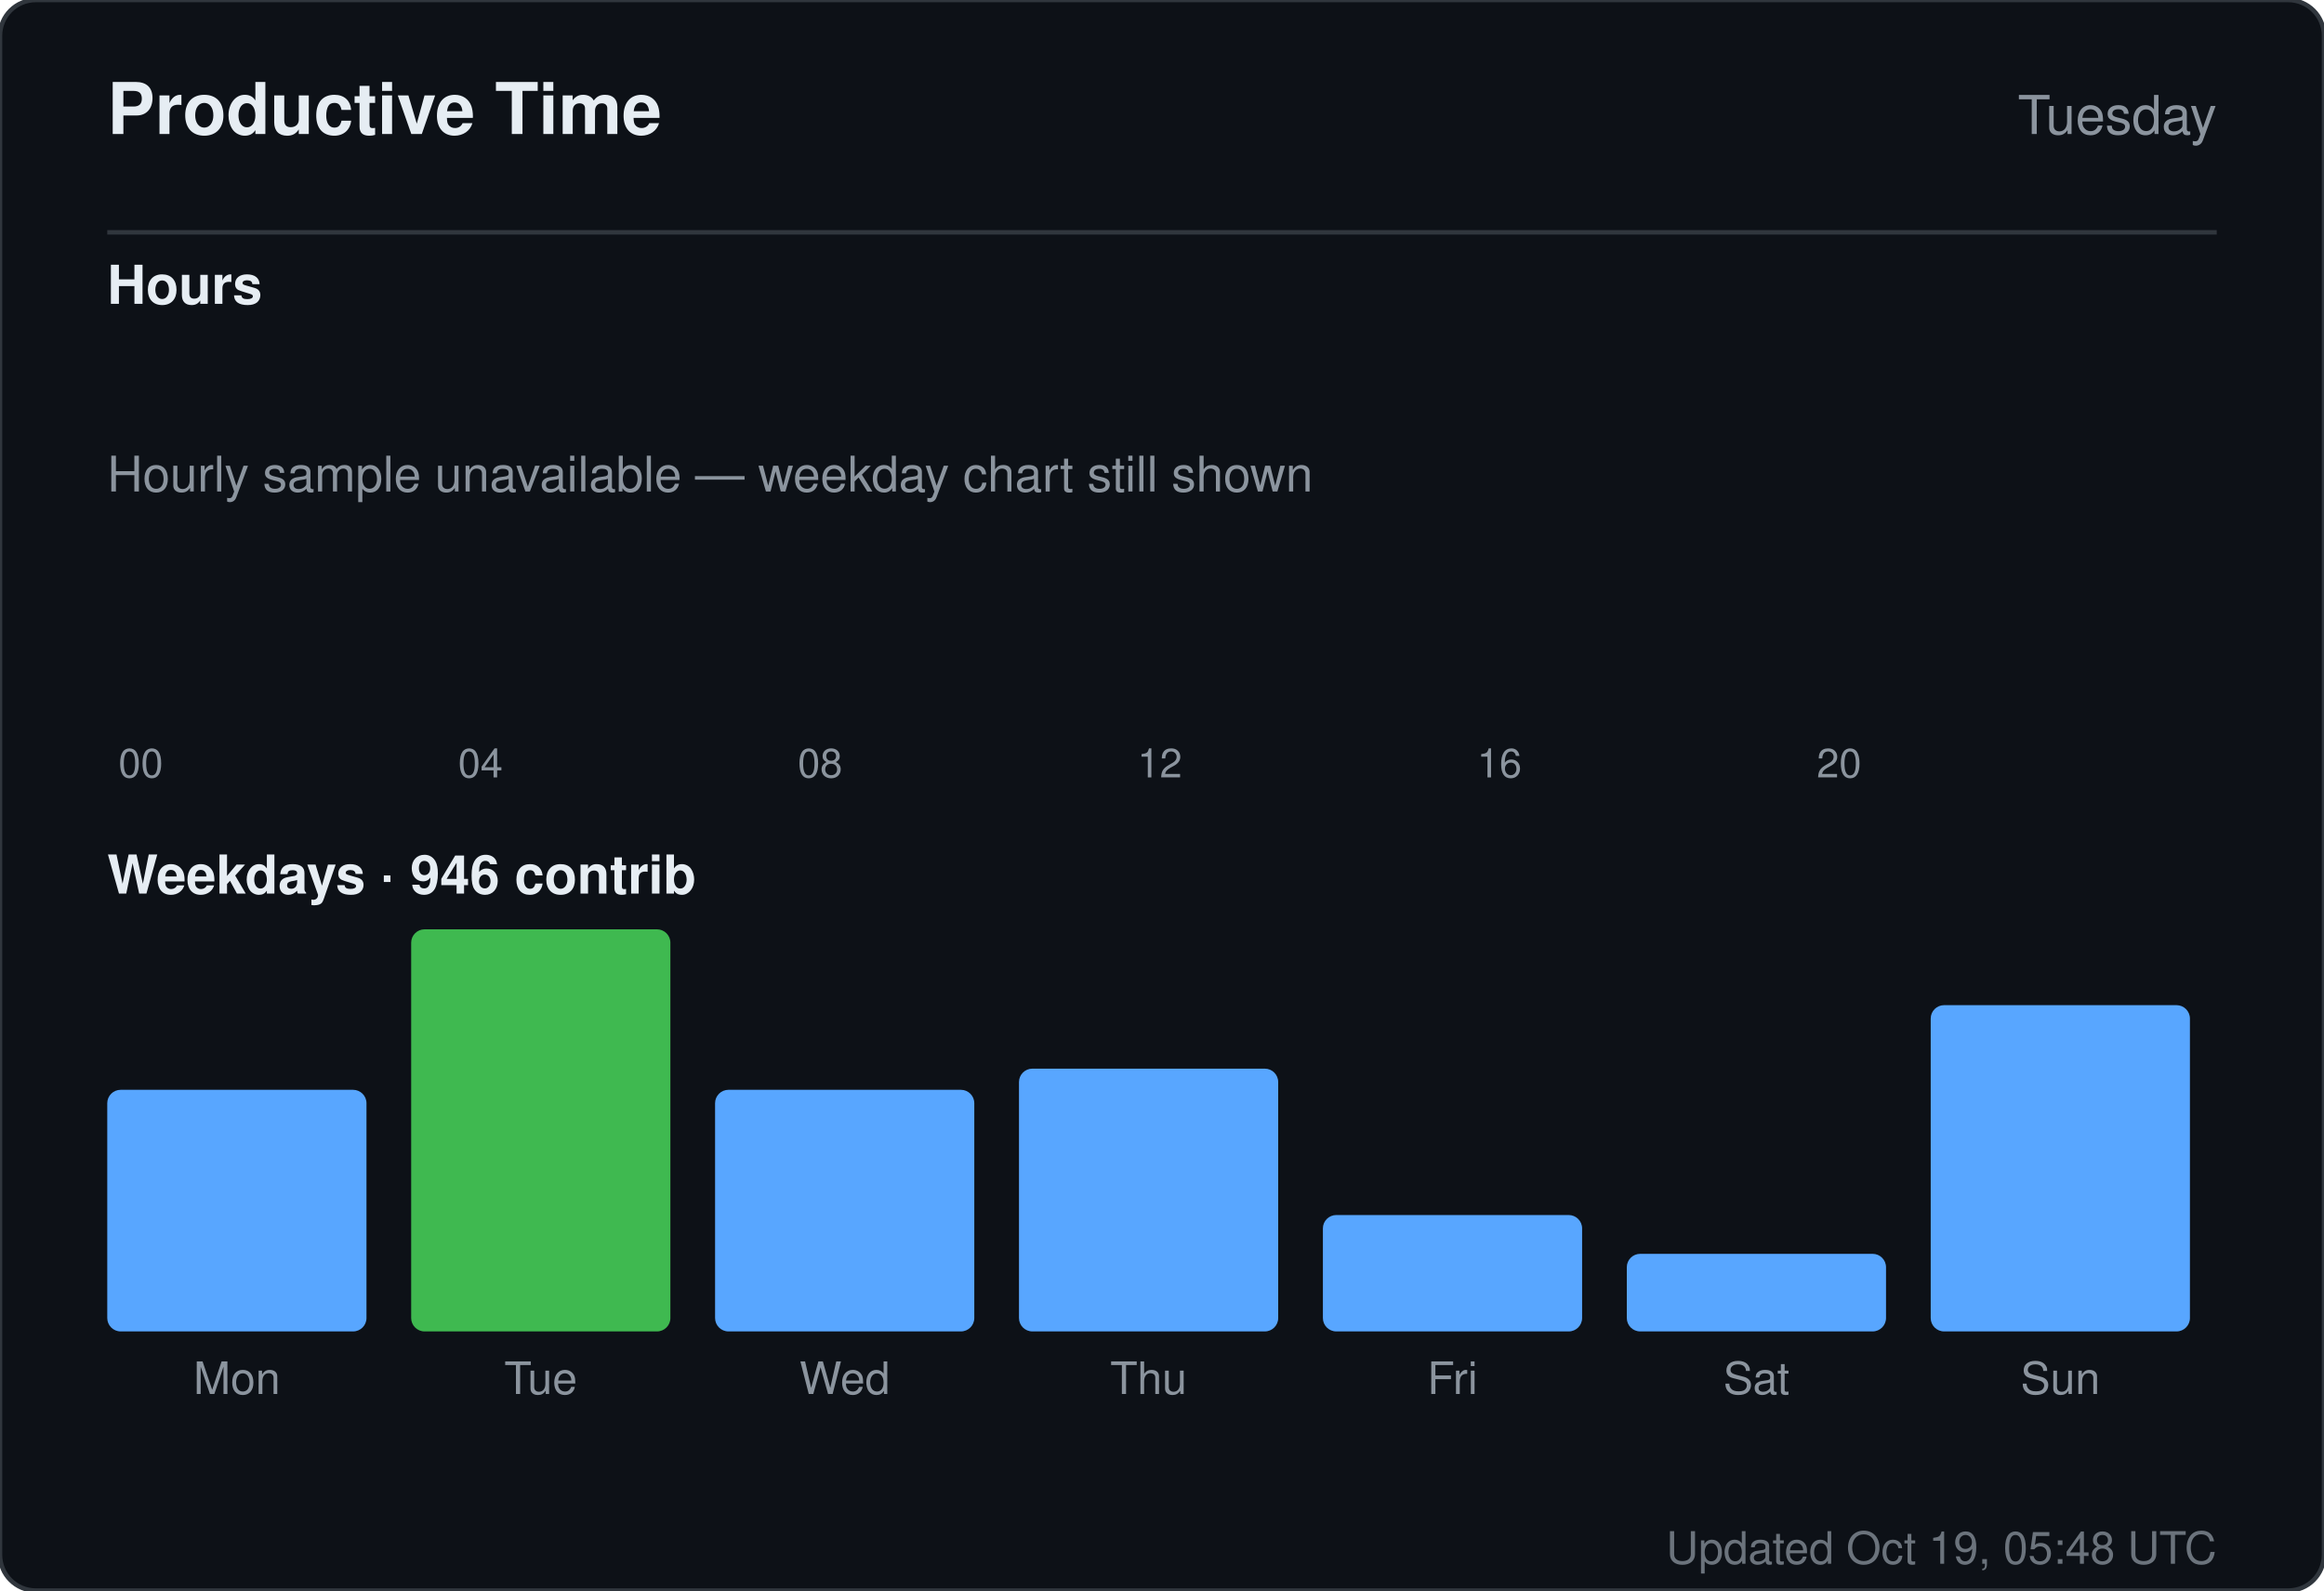
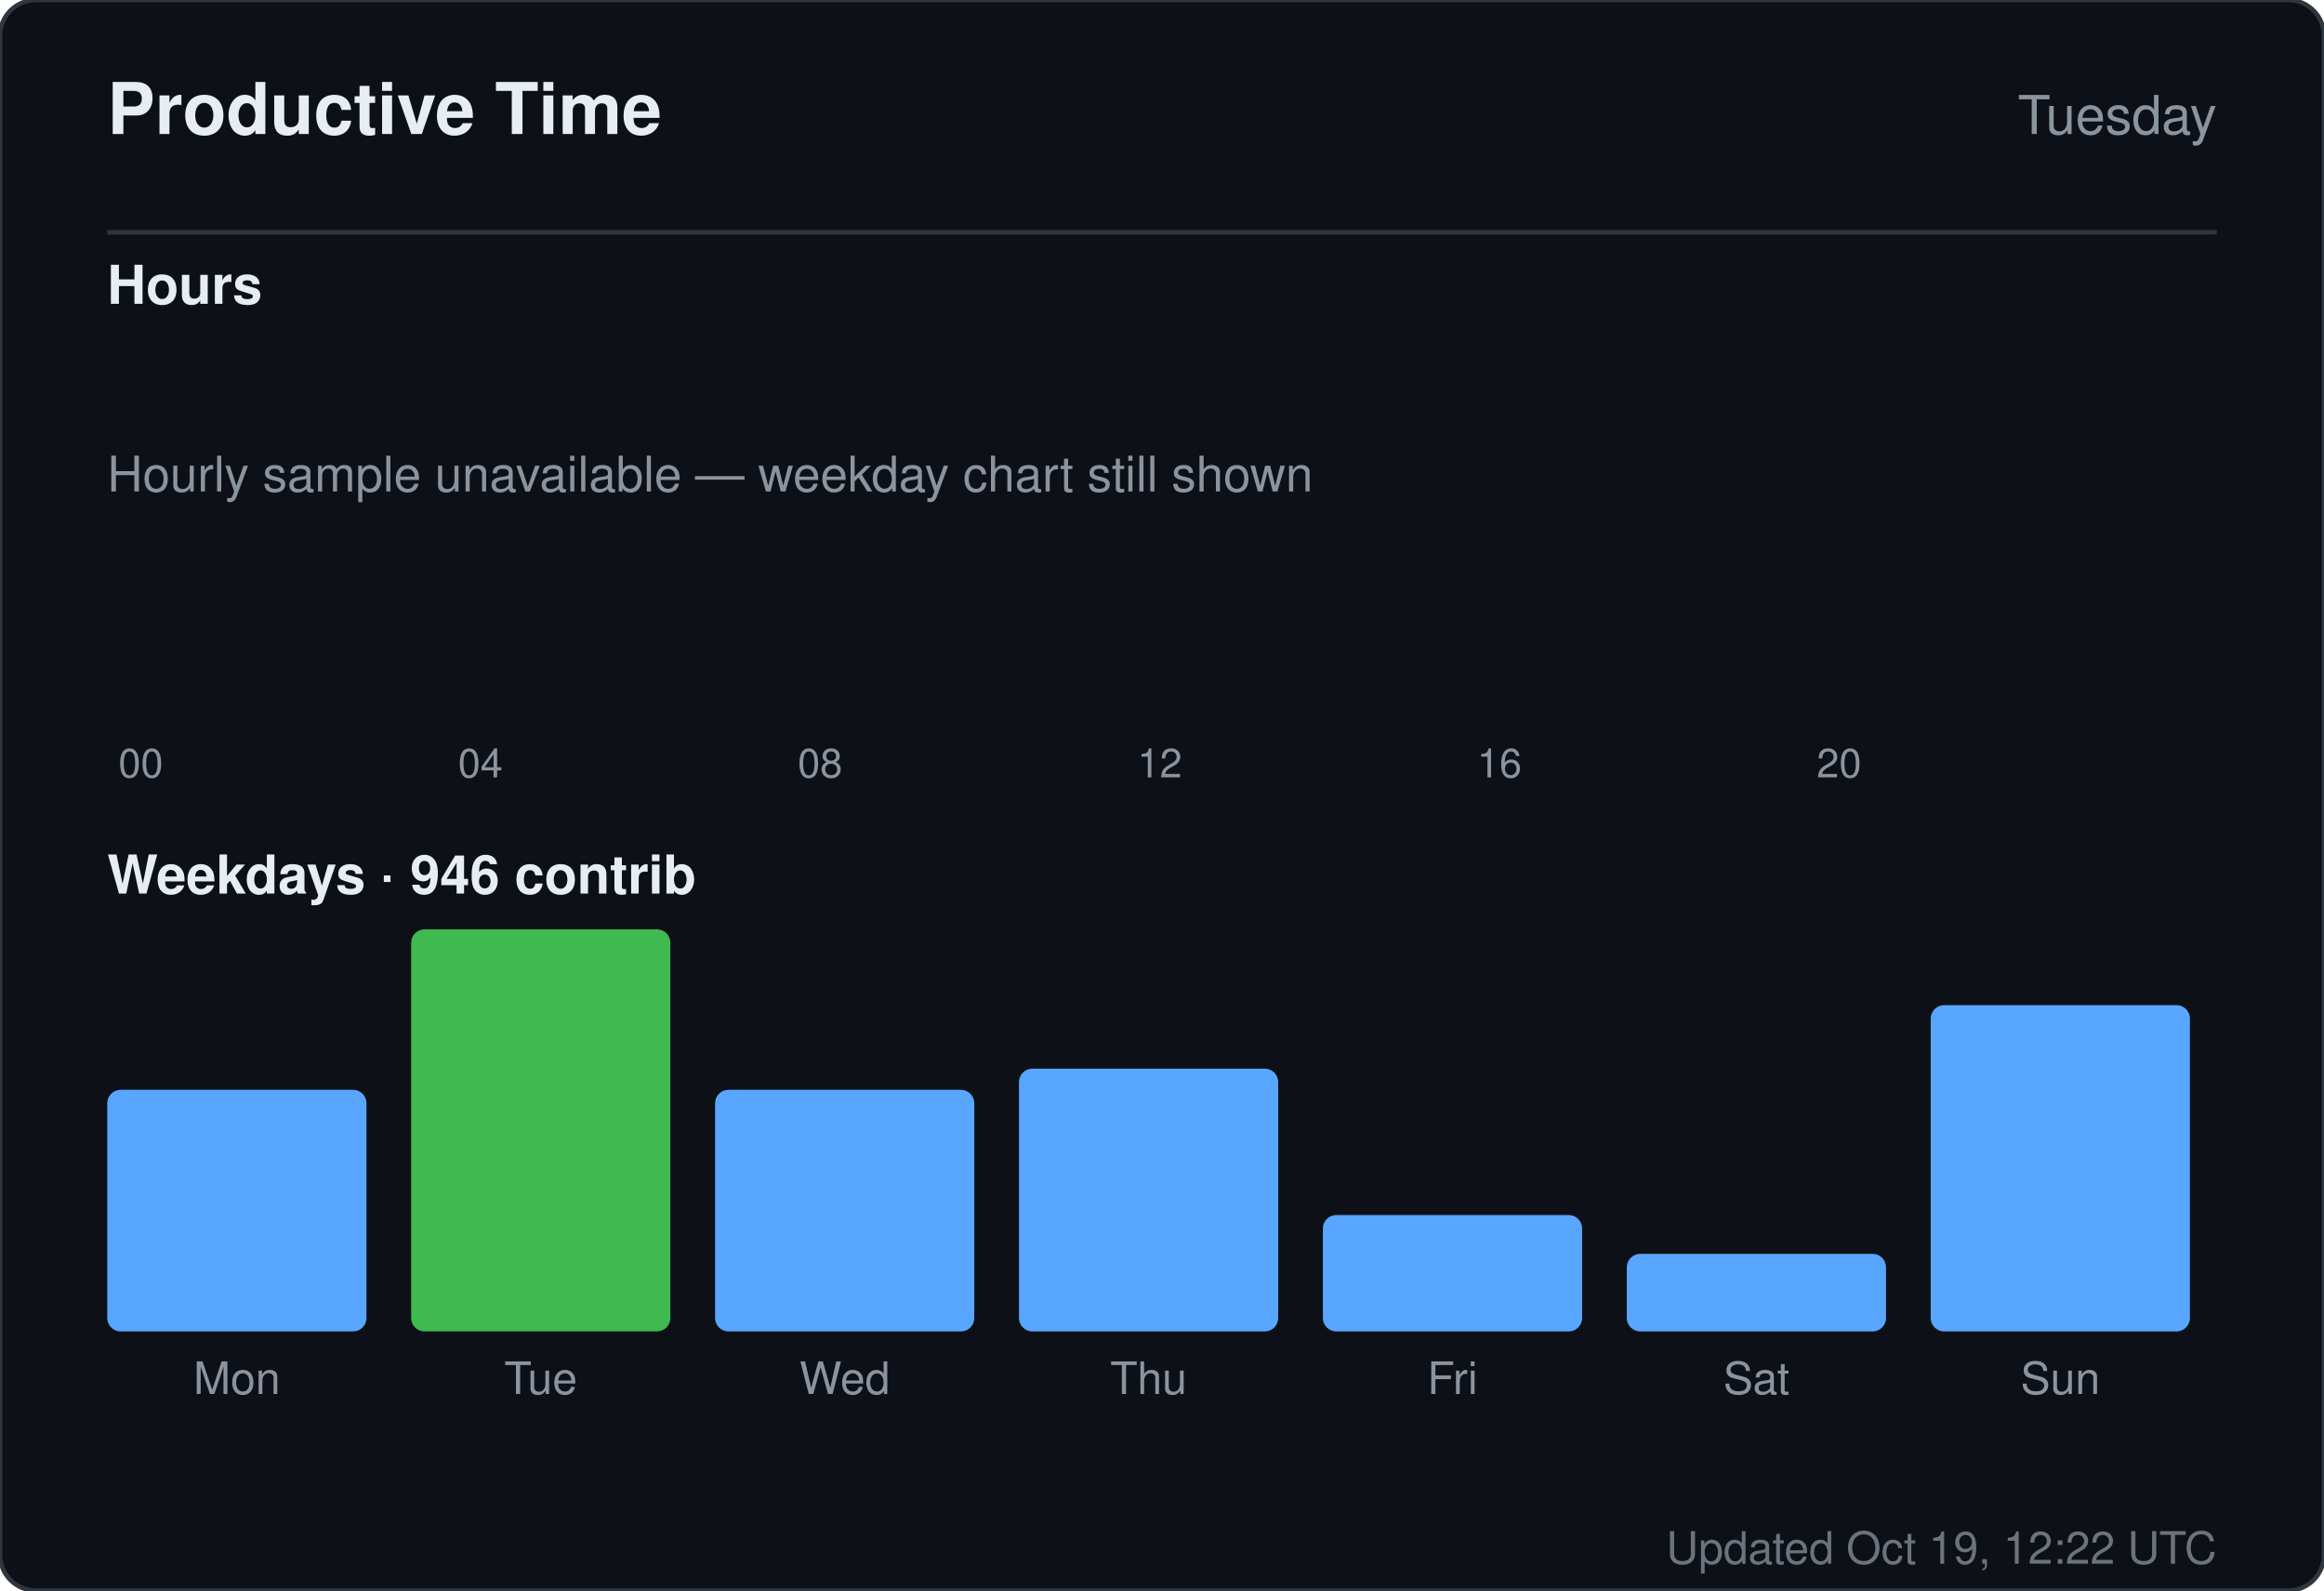
<svg xmlns="http://www.w3.org/2000/svg" width="520" height="356" viewBox="0 0 520 356" role="img" aria-label="Productive time for sandiirawan12">
  <rect width="520" height="356" rx="8" fill="#0d1117" stroke="#30363d" />
  <g font-family="-apple-system, BlinkMacSystemFont, Segoe UI, Helvetica, Arial, sans-serif">
    <text x="24" y="30" fill="#e6edf3" font-size="16" font-weight="700">Productive Time</text>
    <text x="496" y="30" fill="#8b949e" font-size="12" text-anchor="end">Tuesday</text>
    <line x1="24" y1="52" x2="496" y2="52" stroke="#30363d" />
    <text x="24" y="68" fill="#e6edf3" font-size="12" font-weight="600">Hours</text>
    <rect x="24" y="160" width="15" height="0" rx="2" fill="#58a6ff" />
    <text x="31.5" y="174" fill="#8b949e" font-size="9" text-anchor="middle">00</text>
    <rect x="43" y="160" width="15" height="0" rx="2" fill="#58a6ff" />
    <rect x="62" y="160" width="15" height="0" rx="2" fill="#58a6ff" />
    <rect x="81" y="160" width="15" height="0" rx="2" fill="#58a6ff" />
    <rect x="100" y="160" width="15" height="0" rx="2" fill="#58a6ff" />
    <text x="107.5" y="174" fill="#8b949e" font-size="9" text-anchor="middle">04</text>
    <rect x="119" y="160" width="15" height="0" rx="2" fill="#58a6ff" />
    <rect x="138" y="160" width="15" height="0" rx="2" fill="#58a6ff" />
    <rect x="157" y="160" width="15" height="0" rx="2" fill="#58a6ff" />
    <rect x="176" y="160" width="15" height="0" rx="2" fill="#58a6ff" />
    <text x="183.5" y="174" fill="#8b949e" font-size="9" text-anchor="middle">08</text>
    <rect x="195" y="160" width="15" height="0" rx="2" fill="#58a6ff" />
    <rect x="214" y="160" width="15" height="0" rx="2" fill="#58a6ff" />
    <rect x="233" y="160" width="15" height="0" rx="2" fill="#58a6ff" />
    <rect x="252" y="160" width="15" height="0" rx="2" fill="#58a6ff" />
    <text x="259.5" y="174" fill="#8b949e" font-size="9" text-anchor="middle">12</text>
    <rect x="271" y="160" width="15" height="0" rx="2" fill="#58a6ff" />
    <rect x="290" y="160" width="15" height="0" rx="2" fill="#58a6ff" />
    <rect x="309" y="160" width="15" height="0" rx="2" fill="#58a6ff" />
    <rect x="328" y="160" width="15" height="0" rx="2" fill="#58a6ff" />
    <text x="335.5" y="174" fill="#8b949e" font-size="9" text-anchor="middle">16</text>
    <rect x="347" y="160" width="15" height="0" rx="2" fill="#58a6ff" />
    <rect x="366" y="160" width="15" height="0" rx="2" fill="#58a6ff" />
    <rect x="385" y="160" width="15" height="0" rx="2" fill="#58a6ff" />
    <rect x="404" y="160" width="15" height="0" rx="2" fill="#58a6ff" />
    <text x="411.5" y="174" fill="#8b949e" font-size="9" text-anchor="middle">20</text>
    <rect x="423" y="160" width="15" height="0" rx="2" fill="#58a6ff" />
    <rect x="442" y="160" width="15" height="0" rx="2" fill="#58a6ff" />
    <rect x="461" y="160" width="15" height="0" rx="2" fill="#58a6ff" />
    <text x="24" y="110" fill="#8b949e" font-size="11">Hourly sample unavailable — weekday chart still shown</text>
    <text x="24" y="200" fill="#e6edf3" font-size="12" font-weight="600">Weekdays · 946 contrib</text>
    <rect x="24" y="243.921" width="58" height="54.079" rx="3" fill="#58a6ff" />
    <text x="53" y="312" fill="#8b949e" font-size="10" text-anchor="middle">Mon</text>
    <rect x="92" y="208" width="58" height="90" rx="3" fill="#3fb950" />
    <text x="121" y="312" fill="#8b949e" font-size="10" text-anchor="middle">Tue</text>
    <rect x="160" y="243.921" width="58" height="54.079" rx="3" fill="#58a6ff" />
    <text x="189" y="312" fill="#8b949e" font-size="10" text-anchor="middle">Wed</text>
    <rect x="228" y="239.184" width="58" height="58.816" rx="3" fill="#58a6ff" />
    <text x="257" y="312" fill="#8b949e" font-size="10" text-anchor="middle">Thu</text>
    <rect x="296" y="271.947" width="58" height="26.053" rx="3" fill="#58a6ff" />
    <text x="325" y="312" fill="#8b949e" font-size="10" text-anchor="middle">Fri</text>
    <rect x="364" y="280.632" width="58" height="17.368" rx="3" fill="#58a6ff" />
    <text x="393" y="312" fill="#8b949e" font-size="10" text-anchor="middle">Sat</text>
    <rect x="432" y="224.974" width="58" height="73.026" rx="3" fill="#58a6ff" />
    <text x="461" y="312" fill="#8b949e" font-size="10" text-anchor="middle">Sun</text>
-     <text x="496" y="350" fill="#8b949e" font-size="10" text-anchor="end" opacity="0.75">Updated Oct 19, 05:48 UTC</text>
+     <text x="496" y="350" fill="#8b949e" font-size="10" text-anchor="end" opacity="0.75">Updated Oct 19, 12:22 UTC</text>
  </g>
</svg>
